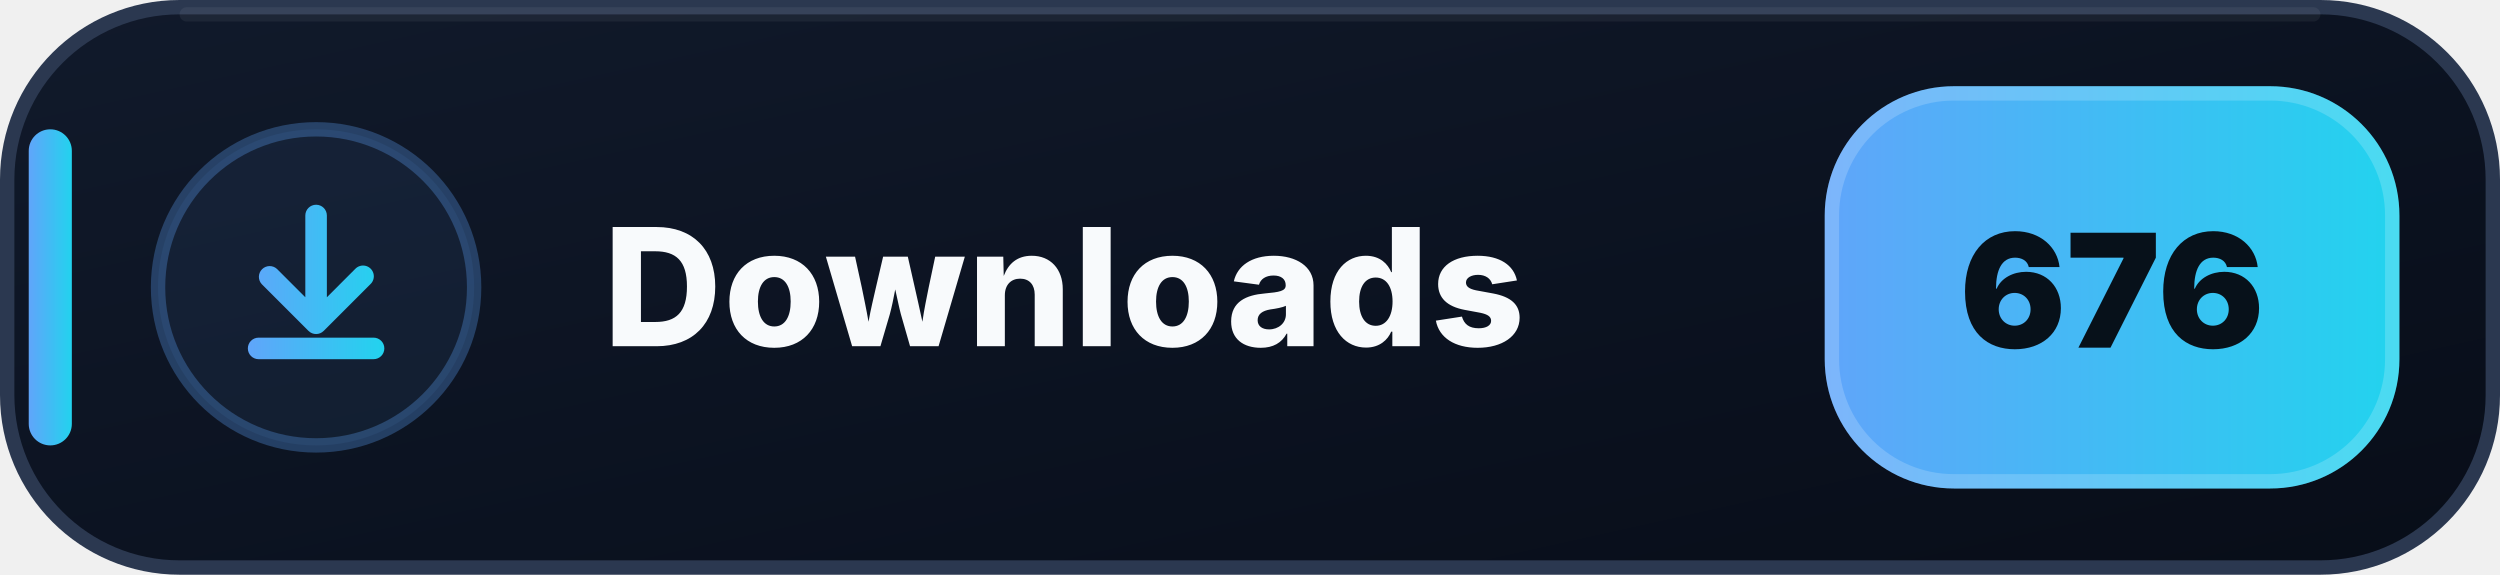
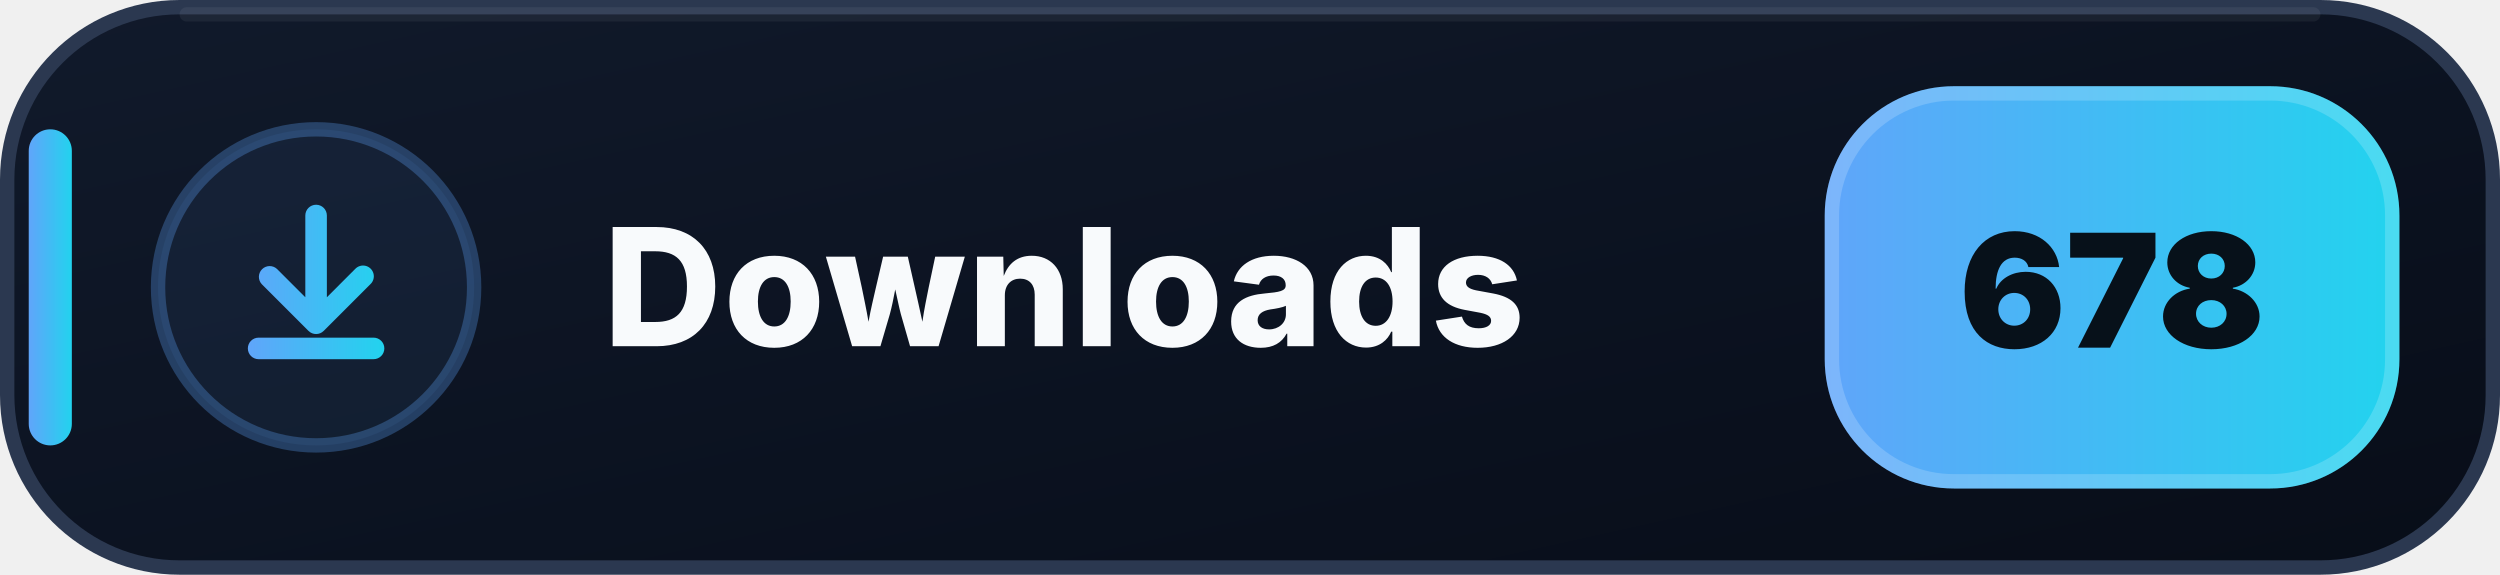
- <svg xmlns="http://www.w3.org/2000/svg" width="174" height="40" viewBox="0 0 174 40" role="img" aria-label="Downloads: 676">
+ <svg xmlns="http://www.w3.org/2000/svg" width="174" height="40" viewBox="0 0 174 40" role="img" aria-label="Downloads: 678">
  <defs>
    <linearGradient id="downloads-bg" x1="0" y1="0" x2="1" y2="1">
      <stop offset="0" stop-color="#111A2B" />
      <stop offset=".58" stop-color="#0B1220" />
      <stop offset="1" stop-color="#080D18" />
    </linearGradient>
    <linearGradient id="downloads-accent" x1="0" y1="0" x2="1" y2="0">
      <stop offset="0" stop-color="#60A5FA" />
      <stop offset="1" stop-color="#22D3EE" />
    </linearGradient>
  </defs>
  <rect x=".5" y=".5" width="173" height="39" rx="12" fill="url(#downloads-bg)" stroke="#2B3850" />
  <path d="M13 1h148" stroke="#FFFFFF" stroke-opacity=".055" stroke-linecap="round" />
  <rect x="2" y="9" width="3" height="22" rx="1.5" fill="url(#downloads-accent)" />
  <circle cx="22" cy="20" r="11" fill="#60A5FA" fill-opacity=".075" stroke="#60A5FA" stroke-opacity=".3" />
  <g transform="translate(14 12)" fill="url(#downloads-accent)">
    <path d="M8 2.25a.75.75 0 0 1 .75.75v5.69l1.97-1.97a.75.75 0 1 1 1.06 1.06l-3.25 3.25a.75.75 0 0 1-1.06 0L4.22 7.78a.75.75 0 0 1 1.06-1.06l1.97 1.97V3A.75.75 0 0 1 8 2.25Zm-4.75 10a.75.75 0 0 1 .75-.75h8a.75.75 0 0 1 0 1.5H4a.75.75 0 0 1-.75-.75Z" />
  </g>
  <text x="42" y="24.1" fill="#F8FAFC" font-family="Segoe UI,Inter,Arial,sans-serif" font-size="11.4" font-weight="800" letter-spacing=".12">Downloads</text>
  <rect x="127" y="6" width="40" height="28" rx="9" fill="url(#downloads-accent)" />
  <rect x="127.5" y="6.5" width="39" height="27" rx="8.5" fill="none" stroke="#FFFFFF" stroke-opacity=".18" />
-   <text x="147" y="24.2" text-anchor="middle" fill="#07111A" font-family="Segoe UI,Inter,Arial,sans-serif" font-size="11" font-weight="900">676</text>
+   <text x="147" y="24.2" text-anchor="middle" fill="#07111A" font-family="Segoe UI,Inter,Arial,sans-serif" font-size="11" font-weight="900">678</text>
</svg>
